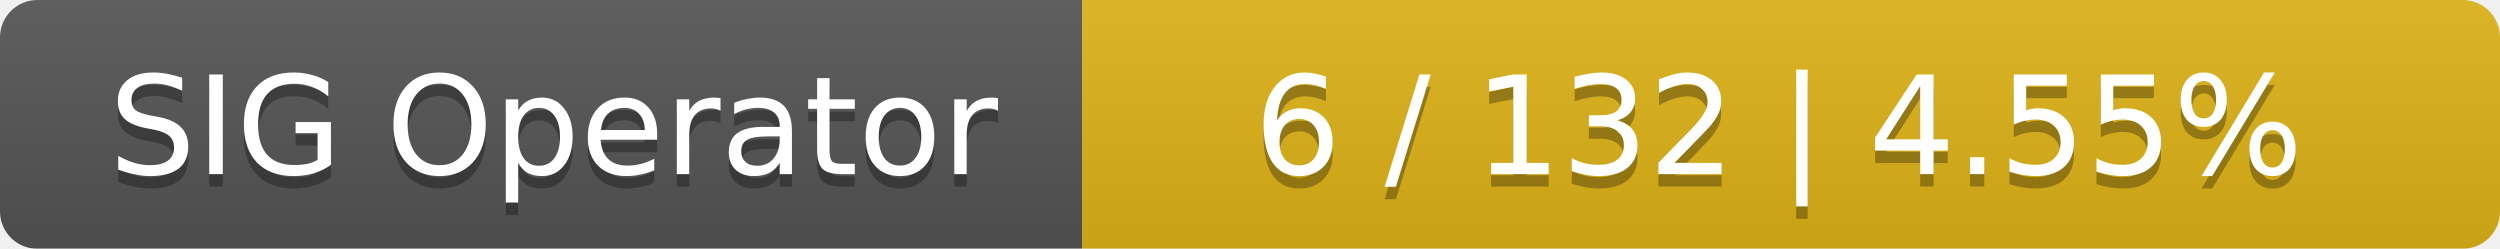
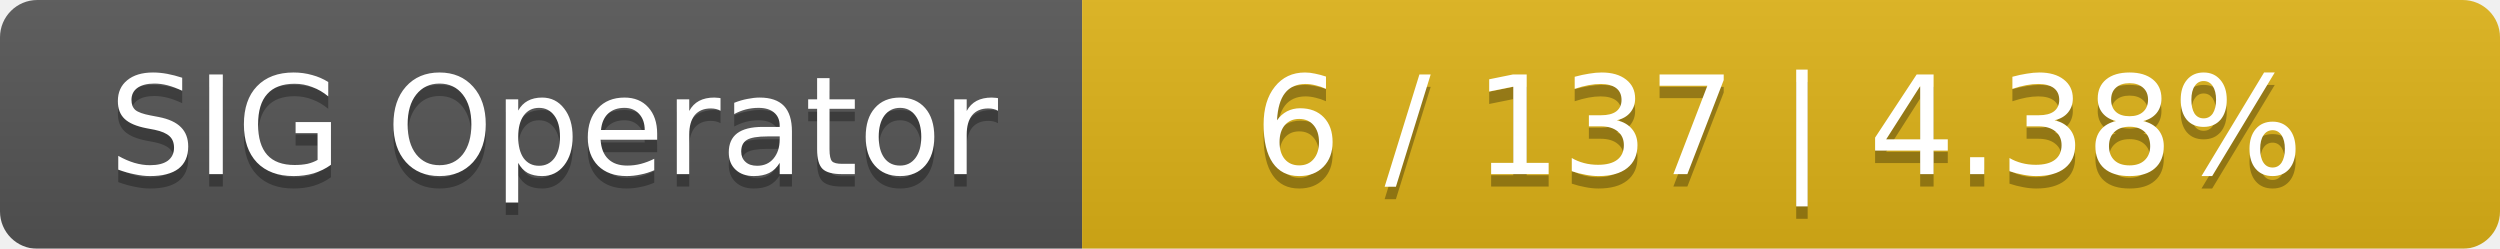
<svg xmlns="http://www.w3.org/2000/svg" width="201" height="20">
  <linearGradient id="smooth" x2="0" y2="100%">
    <stop offset="0" stop-color="#bbb" stop-opacity=".1" />
    <stop offset="1" stop-opacity=".1" />
  </linearGradient>
  <mask id="round">
    <rect width="201" height="20" rx="3" fill="#fff" />
  </mask>
  <g mask="url(#round)">
    <rect width="87" height="20" fill="#555" />
    <rect x="87" width="114" height="20" fill="#dfb317" />
    <rect width="201" height="20" fill="url(#smooth)" />
  </g>
  <g fill="#fff" text-anchor="middle" font-family="DejaVu Sans,Verdana,Geneva,sans-serif" font-size="11">
    <text x="44.5" y="15" fill="#010101" fill-opacity=".3">SIG Operator</text>
    <text x="44.5" y="14">SIG Operator</text>
-     <text x="143" y="15" fill="#010101" fill-opacity=".3">6 / 132    |    4.55%</text>
-     <text x="143" y="14">6 / 132    |    4.55%</text>
+     <text x="143" y="15" fill="#010101" fill-opacity=".3">6 / 137    |    4.38%</text>
+     <text x="143" y="14">6 / 137    |    4.38%</text>
  </g>
</svg>
